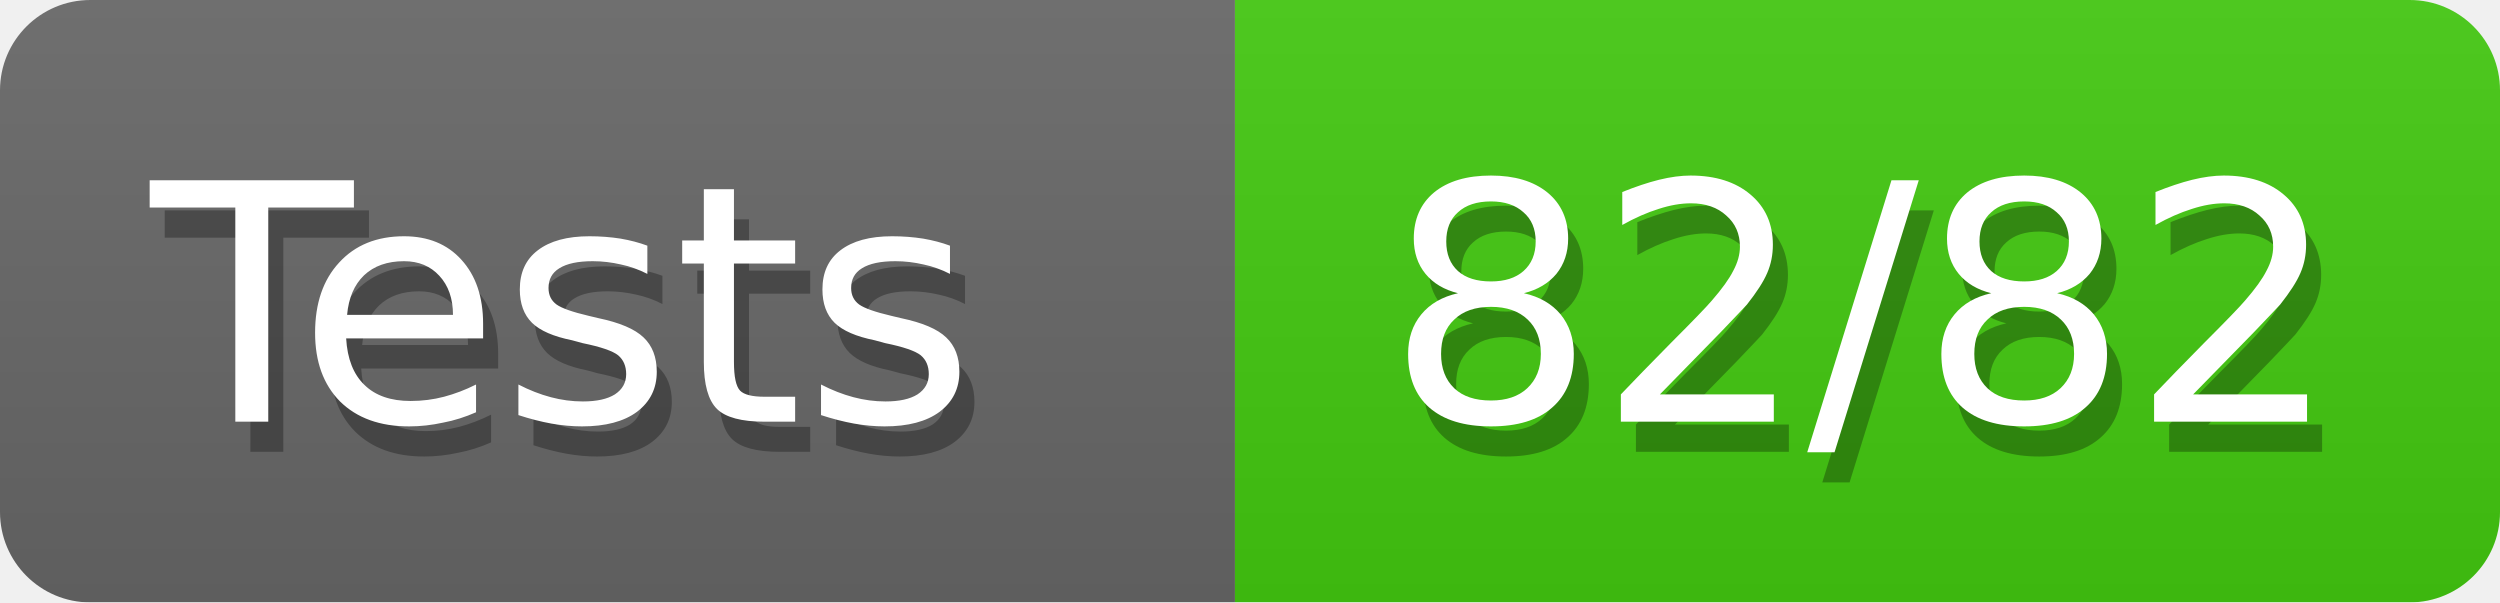
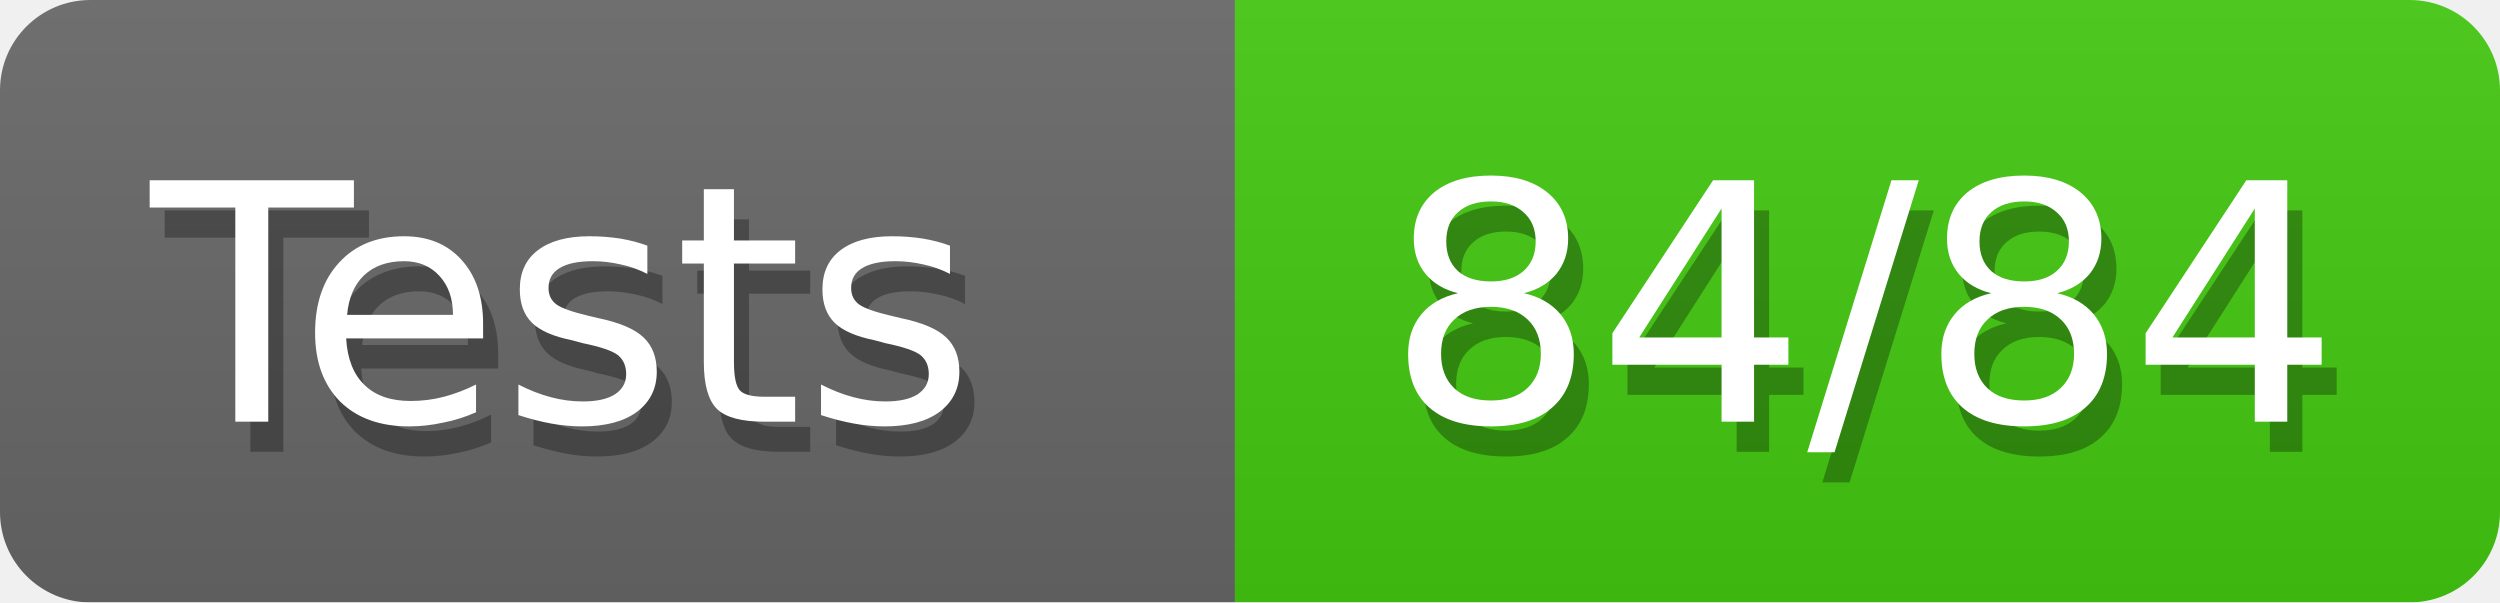
<svg xmlns="http://www.w3.org/2000/svg" width="83" height="20">
  <defs>
    <style>text{font-size:11px;font-family:Verdana,DejaVu Sans,Geneva,sans-serif}text.shadow{fill:#010101;fill-opacity:.3}text.high{fill:#fff}</style>
    <linearGradient id="smooth" x2="0" y2="100%">
      <stop offset="0" stop-color="#aaa" stop-opacity=".1" />
      <stop offset="1" stop-opacity=".1" />
    </linearGradient>
    <mask id="round">
      <rect width="100%" height="100%" fill="#fff" rx="3" />
    </mask>
  </defs>
  <g id="bg" mask="url(#round)">
    <path fill="#696969" d="M0 0h41v20H0z" />
    <path fill="#4c1" d="M41 0h42v20H41z" />
    <path fill="url(#smooth)" d="M0 0h83v20H0z" />
  </g>
  <g id="fg">
    <text x="5.5" y="15" class="shadow">Tests</text>
    <text x="5" y="14" class="high">Tests</text>
-     <text x="46.5" y="15" class="shadow">82/82</text>
-     <text x="46" y="14" class="high">82/82</text>
+     <text x="46.5" y="15" class="shadow">84/84</text>
+     <text x="46" y="14" class="high">84/84</text>
  </g>
</svg>
